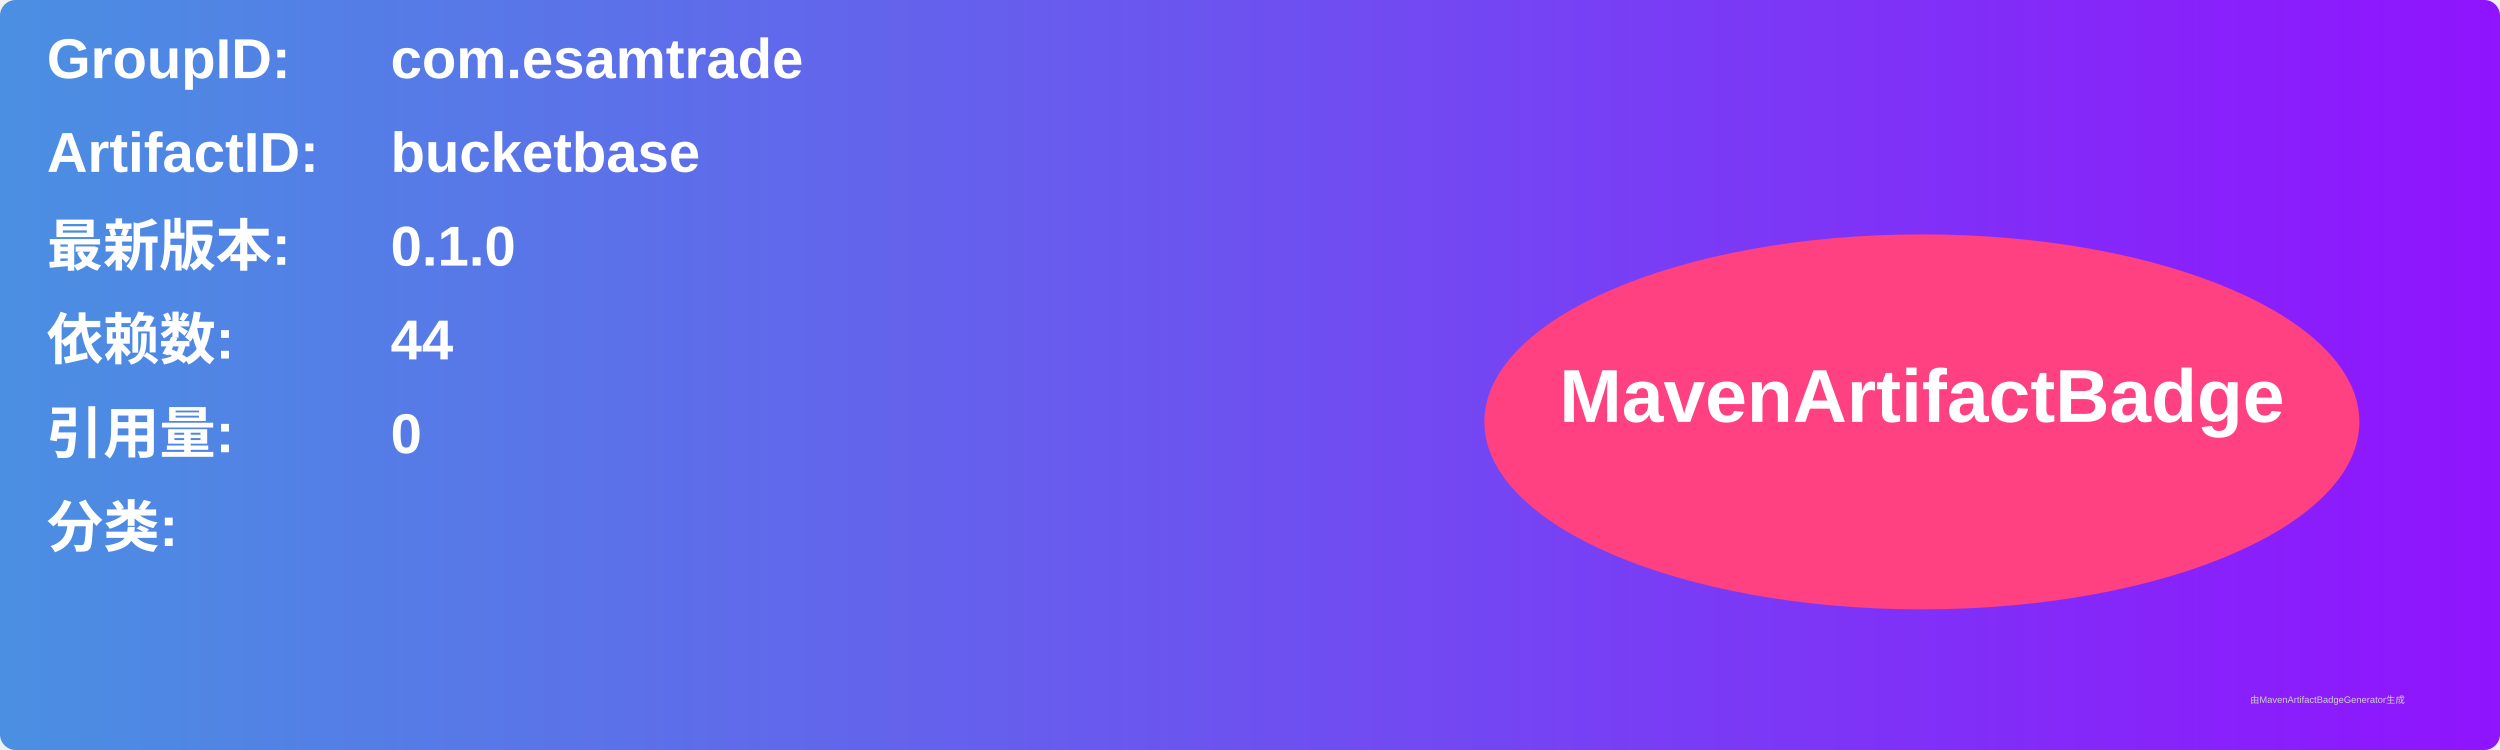
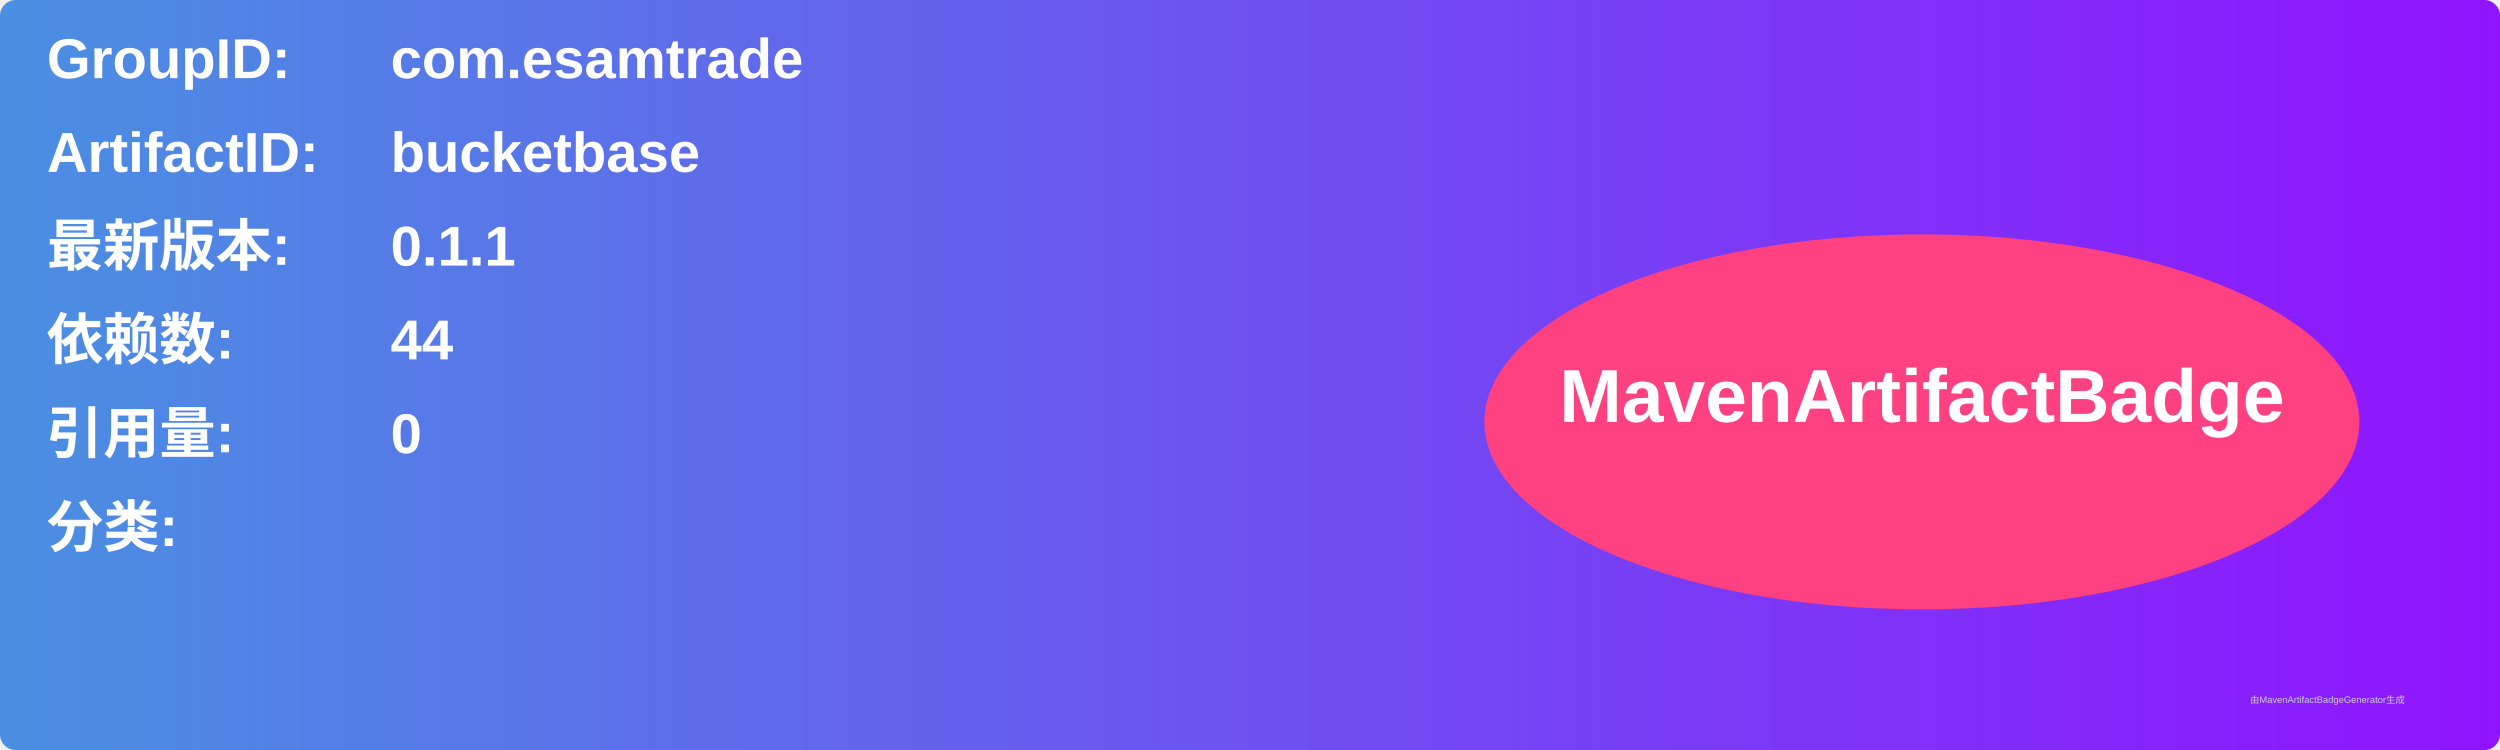
<svg xmlns="http://www.w3.org/2000/svg" width="800" height="240" viewBox="0 0 800 240">
  <linearGradient id="grad" x1="0%" y1="0%" x2="100%" y2="0%">
    <stop offset="0%" stop-color="#4a90e2" />
    <stop offset="100%" stop-color="#9013fe" />
  </linearGradient>
  <rect width="100%" height="100%" rx="5" ry="5" fill="url(#grad)" />
  <g transform="translate(15, 15)">
    <text x="0" y="10" font-family="Arial" font-size="18" fill="white" font-weight="bold" width="260">GroupID:</text>
    <text x="110" y="10" font-family="Arial" font-size="18" fill="white" font-weight="bold" width="460">com.esamtrade</text>
    <text x="0" y="40" font-family="Arial" font-size="18" fill="white" font-weight="bold" width="260">ArtifactID:</text>
    <text x="110" y="40" font-family="Arial" font-size="18" fill="white" font-weight="bold" width="460">bucketbase</text>
    <text x="0" y="70" font-family="Arial" font-size="18" fill="white" font-weight="bold">最新版本:</text>
    <text x="110" y="70" font-family="Arial" font-size="18" fill="white" font-weight="bold">
-       <tspan font-weight="bold">0.1.0</tspan>
+       <tspan font-weight="bold">0.1.1</tspan>
    </text>
    <text x="0" y="100" font-family="Arial" font-size="18" fill="white" font-weight="bold">依赖数: </text>
    <text x="110" y="100" font-family="Arial" font-size="18" fill="white">
      <tspan font-weight="bold">44</tspan>
    </text>
    <text x="0" y="130" font-family="Arial" font-size="18" fill="white" font-weight="bold">引用量: </text>
    <text x="110" y="130" font-family="Arial" font-size="18" fill="white">
      <tspan font-weight="bold">0</tspan>
    </text>
    <text x="0" y="160" font-family="Arial" font-size="18" fill="white" font-weight="bold">分类:</text>
    <text x="10" y="190" font-family="Arial" font-size="10" fill="white">
      <tspan font-weight="bold" />
    </text>
    <ellipse cx="600" cy="120" rx="140" ry="60" fill="#ff4081" />
    <text x="600" y="120" text-anchor="middle" font-family="Arial" font-size="24" fill="white" font-weight="bold">MavenArtifactBadge</text>
  </g>
  <text x="720" y="225" font-family="Arial" font-size="3" fill="#d0d0d0">由MavenArtifactBadgeGenerator生成</text>
</svg>
